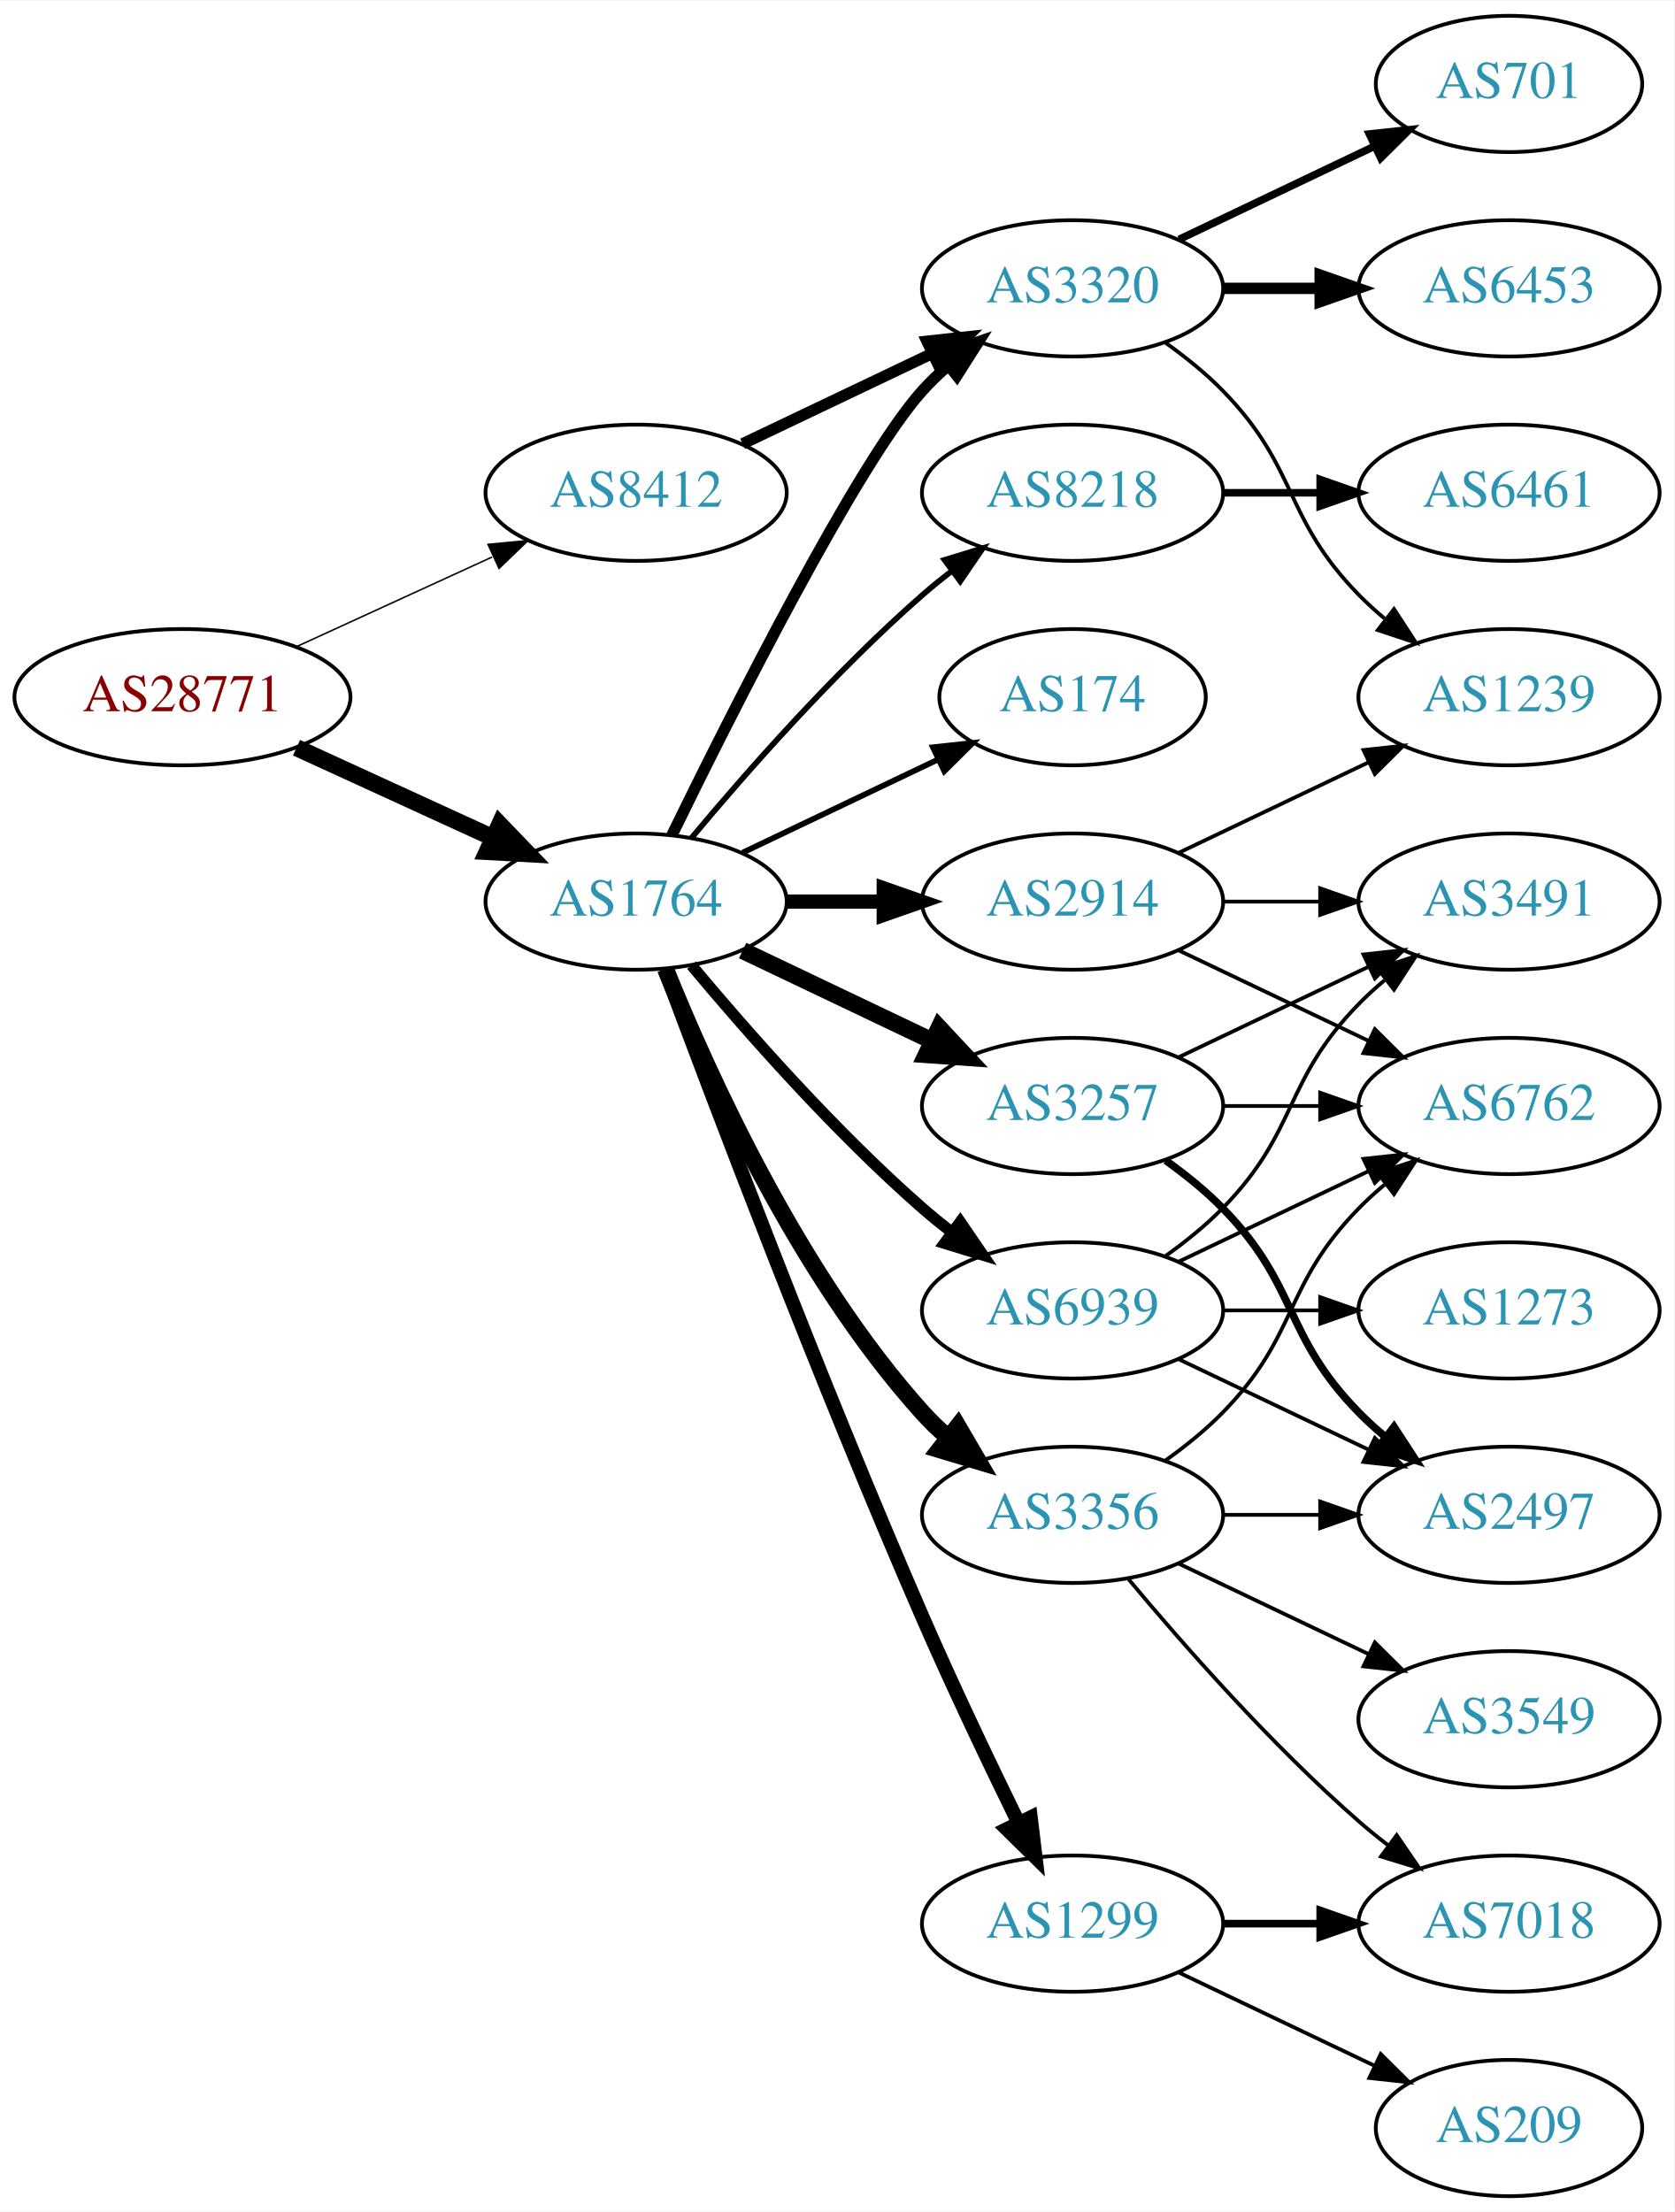
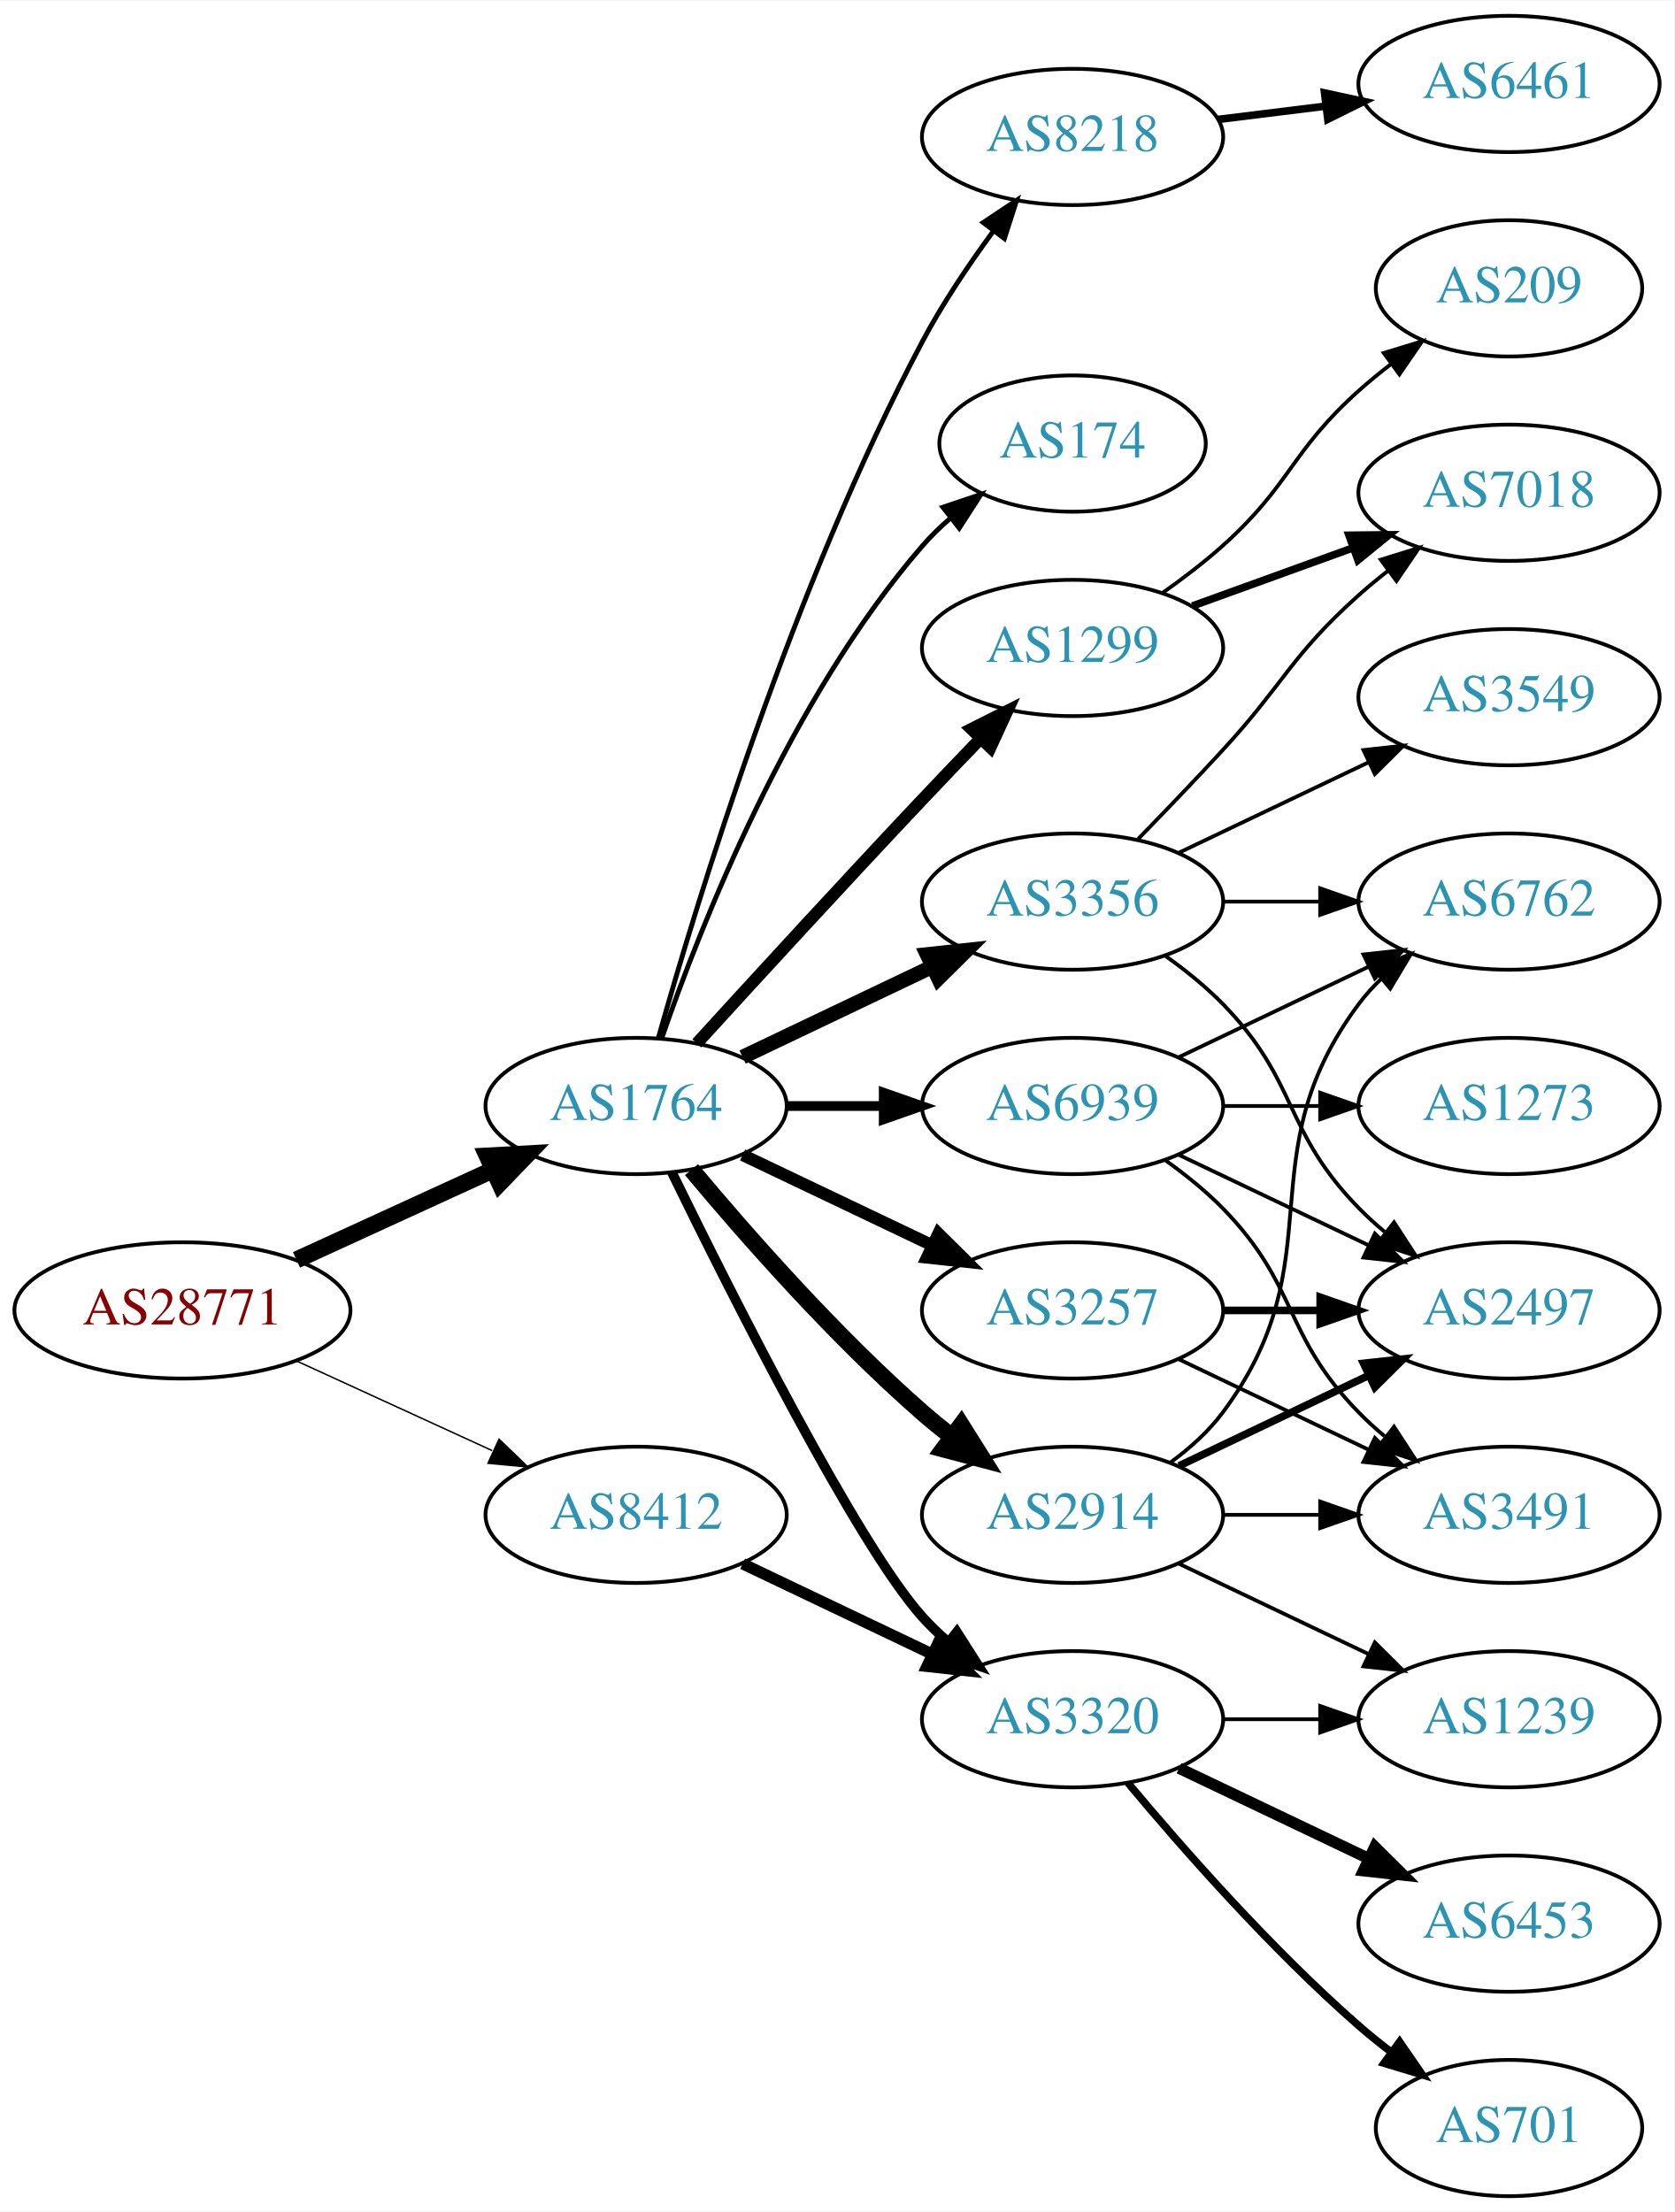
<svg xmlns="http://www.w3.org/2000/svg" xmlns:xlink="http://www.w3.org/1999/xlink" width="442pt" height="584pt" viewBox="0.00 0.00 442.27 584.00">
  <g id="graph0" class="graph" transform="scale(1 1) rotate(0) translate(4 580)">
    <polygon fill="white" stroke="none" points="-4,4 -4,-580 438.271,-580 438.271,4 -4,4" />
    <g id="node1" class="node">
      <g id="a_node1">
        <a xlink:href="/asn/28771" xlink:title="AS28771 ~ [street address]: Postfach 1 [AT]">
-           <ellipse fill="#ffffff" stroke="black" cx="44.196" cy="-396" rx="44.393" ry="18" />
-           <text text-anchor="middle" x="44.196" y="-392.3" font-family="Times,serif" font-size="14.00" fill="#880000">AS28771</text>
+           <ellipse fill="#ffffff" stroke="black" cx="44.196" cy="-234" rx="44.393" ry="18" />
+           <text text-anchor="middle" x="44.196" y="-230.3" font-family="Times,serif" font-size="14.00" fill="#880000">AS28771</text>
        </a>
      </g>
    </g>
    <g id="node2" class="node">
      <g id="a_node2">
        <a xlink:href="/asn/1764" xlink:title="AS1764 ~ NEXTLAYER-AS [AT]">
-           <ellipse fill="#ffffff" stroke="black" cx="164.039" cy="-342" rx="39.794" ry="18" />
-           <text text-anchor="middle" x="164.039" y="-338.3" font-family="Times,serif" font-size="14.00" fill="#2c94b3">AS1764</text>
+           <ellipse fill="#ffffff" stroke="black" cx="164.039" cy="-288" rx="39.794" ry="18" />
+           <text text-anchor="middle" x="164.039" y="-284.3" font-family="Times,serif" font-size="14.00" fill="#2c94b3">AS1764</text>
        </a>
      </g>
    </g>
    <g id="edge1" class="edge">
-       <path fill="none" stroke="black" stroke-width="4.5" d="M74.326,-382.652C89.937,-375.498 109.335,-366.609 126.007,-358.97" />
-       <polygon fill="black" stroke="black" stroke-width="4.5" points="128.008,-362.384 135.459,-354.638 124.727,-355.225 128.008,-362.384" />
+       <path fill="none" stroke="black" stroke-width="4.5" d="M74.326,-247.348C89.937,-254.502 109.335,-263.391 126.007,-271.03" />
+       <polygon fill="black" stroke="black" stroke-width="4.5" points="124.727,-274.775 135.459,-275.362 128.008,-267.616 124.727,-274.775" />
    </g>
    <g id="node3" class="node">
      <g id="a_node3">
        <a xlink:href="/asn/8412" xlink:title="AS8412 ~ Rennweg 97-99 [AT]">
-           <ellipse fill="#ffffff" stroke="black" cx="164.039" cy="-450" rx="39.794" ry="18" />
-           <text text-anchor="middle" x="164.039" y="-446.3" font-family="Times,serif" font-size="14.00" fill="#2c94b3">AS8412</text>
+           <ellipse fill="#ffffff" stroke="black" cx="164.039" cy="-180" rx="39.794" ry="18" />
+           <text text-anchor="middle" x="164.039" y="-176.3" font-family="Times,serif" font-size="14.00" fill="#2c94b3">AS8412</text>
        </a>
      </g>
    </g>
    <g id="edge2" class="edge">
-       <path fill="none" stroke="black" stroke-width="0.397" d="M74.326,-409.348C89.937,-416.502 109.335,-425.391 126.007,-433.03" />
-       <polygon fill="black" stroke="black" stroke-width="0.397" points="124.91,-436.378 135.459,-437.362 127.826,-430.014 124.91,-436.378" />
+       <path fill="none" stroke="black" stroke-width="0.386" d="M74.326,-220.652C89.937,-213.498 109.335,-204.609 126.007,-196.97" />
+       <polygon fill="black" stroke="black" stroke-width="0.386" points="127.826,-199.986 135.459,-192.638 124.91,-193.622 127.826,-199.986" />
    </g>
    <g id="node4" class="node">
      <g id="a_node4">
-         <a xlink:href="/asn/8218" xlink:title="AS8218 ~ legacy Neotelecoms [FR]">
-           <ellipse fill="#ffffff" stroke="black" cx="279.332" cy="-450" rx="39.794" ry="18" />
-           <text text-anchor="middle" x="279.332" y="-446.3" font-family="Times,serif" font-size="14.00" fill="#2c94b3">AS8218</text>
+         <a xlink:href="/asn/2914" xlink:title="AS2914 ~ NTT America, Inc. [US]">
+           <ellipse fill="#ffffff" stroke="black" cx="279.332" cy="-180" rx="39.794" ry="18" />
+           <text text-anchor="middle" x="279.332" y="-176.3" font-family="Times,serif" font-size="14.00" fill="#2c94b3">AS2914</text>
        </a>
      </g>
    </g>
    <g id="edge3" class="edge">
-       <path fill="none" stroke="black" stroke-width="1.5" d="M178.669,-358.817C192.951,-375.929 216.498,-402.745 239.685,-423 242.151,-425.154 244.789,-427.294 247.487,-429.372" />
-       <polygon fill="black" stroke="black" stroke-width="1.5" points="245.512,-432.264 255.641,-435.37 249.66,-426.625 245.512,-432.264" />
+       <path fill="none" stroke="black" stroke-width="4.5" d="M178.669,-271.183C192.951,-254.071 216.498,-227.255 239.685,-207 242.151,-204.846 244.789,-202.706 247.487,-200.628" />
+       <polygon fill="black" stroke="black" stroke-width="4.5" points="249.919,-203.727 255.641,-194.63 245.252,-197.384 249.919,-203.727" />
    </g>
    <g id="node5" class="node">
      <g id="a_node5">
-         <a xlink:href="/asn/3320" xlink:title="AS3320 ~ DTAG [DE]">
-           <ellipse fill="#ffffff" stroke="black" cx="279.332" cy="-504" rx="39.794" ry="18" />
-           <text text-anchor="middle" x="279.332" y="-500.3" font-family="Times,serif" font-size="14.00" fill="#2c94b3">AS3320</text>
+         <a xlink:href="/asn/1299" xlink:title="AS1299 ~ Telia Carrier [EU]">
+           <ellipse fill="#ffffff" stroke="black" cx="279.332" cy="-409" rx="39.794" ry="18" />
+           <text text-anchor="middle" x="279.332" y="-405.3" font-family="Times,serif" font-size="14.00" fill="#2c94b3">AS1299</text>
        </a>
      </g>
    </g>
    <g id="edge4" class="edge">
-       <path fill="none" stroke="black" stroke-width="3" d="M173.476,-359.511C189.095,-391.509 222.481,-457.893 239.685,-477 241.688,-479.224 243.906,-481.363 246.239,-483.397" />
-       <polygon fill="black" stroke="black" stroke-width="3" points="244.437,-486.433 254.458,-489.873 248.769,-480.935 244.437,-486.433" />
+       <path fill="none" stroke="black" stroke-width="3.214" d="M180.08,-304.55C195.076,-320.995 218.817,-346.885 239.685,-369 244.583,-374.191 249.874,-379.718 254.923,-384.955" />
+       <polygon fill="black" stroke="black" stroke-width="3.214" points="252.604,-387.593 262.072,-392.347 257.636,-382.726 252.604,-387.593" />
    </g>
    <g id="node6" class="node">
      <g id="a_node6">
-         <a xlink:href="/asn/1299" xlink:title="AS1299 ~ Telia Carrier [EU]">
-           <ellipse fill="#ffffff" stroke="black" cx="279.332" cy="-72" rx="39.794" ry="18" />
-           <text text-anchor="middle" x="279.332" y="-68.3" font-family="Times,serif" font-size="14.00" fill="#2c94b3">AS1299</text>
+         <a xlink:href="/asn/174" xlink:title="AS174 ~ Cogent Communications [US]">
+           <ellipse fill="#ffffff" stroke="black" cx="279.332" cy="-463" rx="35.194" ry="18" />
+           <text text-anchor="middle" x="279.332" y="-459.3" font-family="Times,serif" font-size="14.00" fill="#2c94b3">AS174</text>
        </a>
      </g>
    </g>
    <g id="edge5" class="edge">
-       <path fill="none" stroke="black" stroke-width="3.75" d="M171.632,-324.113C184.176,-290.364 212.644,-215.104 239.685,-153 247.669,-134.663 257.363,-114.351 265.044,-98.654" />
-       <polygon fill="black" stroke="black" stroke-width="3.75" points="268.257,-100.053 269.534,-89.536 261.976,-96.961 268.257,-100.053" />
+       <path fill="none" stroke="black" stroke-width="1.286" d="M170.867,-306.072C181.109,-335.751 204.63,-395.55 239.685,-436 241.883,-438.536 244.368,-440.952 246.992,-443.222" />
+       <polygon fill="black" stroke="black" stroke-width="1.286" points="245.093,-446.179 255.132,-449.565 249.395,-440.658 245.093,-446.179" />
    </g>
    <g id="node7" class="node">
      <g id="a_node7">
-         <a xlink:href="/asn/2914" xlink:title="AS2914 ~ NTT America, Inc. [US]">
-           <ellipse fill="#ffffff" stroke="black" cx="279.332" cy="-342" rx="39.794" ry="18" />
-           <text text-anchor="middle" x="279.332" y="-338.3" font-family="Times,serif" font-size="14.00" fill="#2c94b3">AS2914</text>
+         <a xlink:href="/asn/3257" xlink:title="AS3257 ~ GTT [DE]">
+           <ellipse fill="#ffffff" stroke="black" cx="279.332" cy="-234" rx="39.794" ry="18" />
+           <text text-anchor="middle" x="279.332" y="-230.3" font-family="Times,serif" font-size="14.00" fill="#2c94b3">AS3257</text>
        </a>
      </g>
    </g>
    <g id="edge6" class="edge">
-       <path fill="none" stroke="black" stroke-width="3.75" d="M203.711,-342C211.914,-342 220.678,-342 229.21,-342" />
-       <polygon fill="black" stroke="black" stroke-width="3.75" points="229.449,-345.5 239.449,-342 229.449,-338.5 229.449,-345.5" />
+       <path fill="none" stroke="black" stroke-width="3.214" d="M192.175,-275.066C207.169,-267.919 225.99,-258.948 242.213,-251.215" />
+       <polygon fill="black" stroke="black" stroke-width="3.214" points="243.895,-254.291 251.417,-246.829 240.884,-247.972 243.895,-254.291" />
    </g>
    <g id="node8" class="node">
      <g id="a_node8">
-         <a xlink:href="/asn/3356" xlink:title="AS3356 ~ Level 3 Parent, LLC [US]">
-           <ellipse fill="#ffffff" stroke="black" cx="279.332" cy="-180" rx="39.794" ry="18" />
-           <text text-anchor="middle" x="279.332" y="-176.3" font-family="Times,serif" font-size="14.00" fill="#2c94b3">AS3356</text>
+         <a xlink:href="/asn/3320" xlink:title="AS3320 ~ DTAG [DE]">
+           <ellipse fill="#ffffff" stroke="black" cx="279.332" cy="-126" rx="39.794" ry="18" />
+           <text text-anchor="middle" x="279.332" y="-122.3" font-family="Times,serif" font-size="14.00" fill="#2c94b3">AS3320</text>
        </a>
      </g>
    </g>
    <g id="edge7" class="edge">
-       <path fill="none" stroke="black" stroke-width="4.5" d="M171.786,-324.213C182.837,-296.757 206.891,-243.422 239.685,-207 241.688,-204.776 243.906,-202.637 246.239,-200.603" />
-       <polygon fill="black" stroke="black" stroke-width="4.5" points="249.04,-203.409 254.458,-194.127 244.166,-197.223 249.04,-203.409" />
+       <path fill="none" stroke="black" stroke-width="2.571" d="M173.476,-270.489C189.095,-238.491 222.481,-172.107 239.685,-153 241.688,-150.776 243.906,-148.637 246.239,-146.603" />
+       <polygon fill="black" stroke="black" stroke-width="2.571" points="248.769,-149.065 254.458,-140.127 244.437,-143.567 248.769,-149.065" />
    </g>
    <g id="node9" class="node">
      <g id="a_node9">
-         <a xlink:href="/asn/3257" xlink:title="AS3257 ~ GTT [DE]">
-           <ellipse fill="#ffffff" stroke="black" cx="279.332" cy="-288" rx="39.794" ry="18" />
-           <text text-anchor="middle" x="279.332" y="-284.3" font-family="Times,serif" font-size="14.00" fill="#2c94b3">AS3257</text>
+         <a xlink:href="/asn/3356" xlink:title="AS3356 ~ Level 3 Parent, LLC [US]">
+           <ellipse fill="#ffffff" stroke="black" cx="279.332" cy="-342" rx="39.794" ry="18" />
+           <text text-anchor="middle" x="279.332" y="-338.3" font-family="Times,serif" font-size="14.00" fill="#2c94b3">AS3356</text>
        </a>
      </g>
    </g>
    <g id="edge8" class="edge">
-       <path fill="none" stroke="black" stroke-width="4.5" d="M192.175,-329.066C207.169,-321.919 225.99,-312.948 242.213,-305.215" />
-       <polygon fill="black" stroke="black" stroke-width="4.5" points="244.084,-308.686 251.417,-300.829 240.695,-301.577 244.084,-308.686" />
+       <path fill="none" stroke="black" stroke-width="3.857" d="M192.175,-300.934C207.169,-308.081 225.99,-317.052 242.213,-324.785" />
+       <polygon fill="black" stroke="black" stroke-width="3.857" points="240.884,-328.028 251.417,-329.171 243.895,-321.709 240.884,-328.028" />
    </g>
    <g id="node10" class="node">
      <g id="a_node10">
-         <a xlink:href="/asn/174" xlink:title="AS174 ~ Cogent Communications [US]">
-           <ellipse fill="#ffffff" stroke="black" cx="279.332" cy="-396" rx="35.194" ry="18" />
-           <text text-anchor="middle" x="279.332" y="-392.3" font-family="Times,serif" font-size="14.00" fill="#2c94b3">AS174</text>
+         <a xlink:href="/asn/8218" xlink:title="AS8218 ~ legacy Neotelecoms [FR]">
+           <ellipse fill="#ffffff" stroke="black" cx="279.332" cy="-544" rx="39.794" ry="18" />
+           <text text-anchor="middle" x="279.332" y="-540.3" font-family="Times,serif" font-size="14.00" fill="#2c94b3">AS8218</text>
        </a>
      </g>
    </g>
    <g id="edge9" class="edge">
-       <path fill="none" stroke="black" stroke-width="1.5" d="M192.175,-354.934C207.607,-362.29 227.092,-371.577 243.628,-379.459" />
-       <polygon fill="black" stroke="black" stroke-width="1.5" points="242.436,-382.768 252.969,-383.911 245.448,-376.449 242.436,-382.768" />
+       <path fill="none" stroke="black" stroke-width="1.286" d="M169.916,-305.97C180.097,-342.101 205.53,-425.59 239.685,-490 245.006,-500.034 251.955,-510.342 258.491,-519.228" />
+       <polygon fill="black" stroke="black" stroke-width="1.286" points="255.739,-521.392 264.564,-527.255 261.322,-517.169 255.739,-521.392" />
    </g>
    <g id="node11" class="node">
      <g id="a_node11">
        <a xlink:href="/asn/6939" xlink:title="AS6939 ~ Hurricane Electric LLC [US]">
-           <ellipse fill="#ffffff" stroke="black" cx="279.332" cy="-234" rx="39.794" ry="18" />
-           <text text-anchor="middle" x="279.332" y="-230.3" font-family="Times,serif" font-size="14.00" fill="#2c94b3">AS6939</text>
+           <ellipse fill="#ffffff" stroke="black" cx="279.332" cy="-288" rx="39.794" ry="18" />
+           <text text-anchor="middle" x="279.332" y="-284.3" font-family="Times,serif" font-size="14.00" fill="#2c94b3">AS6939</text>
        </a>
      </g>
    </g>
    <g id="edge10" class="edge">
-       <path fill="none" stroke="black" stroke-width="3" d="M178.669,-325.183C192.951,-308.071 216.498,-281.255 239.685,-261 242.151,-258.846 244.789,-256.706 247.487,-254.628" />
-       <polygon fill="black" stroke="black" stroke-width="3" points="249.66,-257.375 255.641,-248.63 245.512,-251.736 249.66,-257.375" />
+       <path fill="none" stroke="black" stroke-width="2.571" d="M203.711,-288C211.914,-288 220.678,-288 229.21,-288" />
+       <polygon fill="black" stroke="black" stroke-width="2.571" points="229.449,-291.5 239.449,-288 229.449,-284.5 229.449,-291.5" />
    </g>
    <g id="edge27" class="edge">
-       <path fill="none" stroke="black" stroke-width="3" d="M192.175,-462.934C207.169,-470.081 225.99,-479.052 242.213,-486.785" />
-       <polygon fill="black" stroke="black" stroke-width="3" points="240.884,-490.028 251.417,-491.171 243.895,-483.709 240.884,-490.028" />
-     </g>
-     <g id="node12" class="node">
-       <g id="a_node12">
-         <a xlink:href="/asn/6461" xlink:title="AS6461 ~ Zayo Bandwidth [US]">
-           <ellipse fill="#ffffff" stroke="black" cx="394.625" cy="-450" rx="39.794" ry="18" />
-           <text text-anchor="middle" x="394.625" y="-446.3" font-family="Times,serif" font-size="14.00" fill="#2c94b3">AS6461</text>
-         </a>
-       </g>
-     </g>
-     <g id="edge11" class="edge">
-       <path fill="none" stroke="black" stroke-width="2" d="M319.004,-450C327.207,-450 335.971,-450 344.503,-450" />
-       <polygon fill="black" stroke="black" stroke-width="2" points="344.742,-453.5 354.742,-450 344.742,-446.5 344.742,-453.5" />
-     </g>
-     <g id="node13" class="node">
-       <g id="a_node13">
-         <a xlink:href="/asn/6453" xlink:title="AS6453 ~ TATA COMMUNICATIONS (AMERICA) INC [US]">
-           <ellipse fill="#ffffff" stroke="black" cx="394.625" cy="-504" rx="39.794" ry="18" />
-           <text text-anchor="middle" x="394.625" y="-500.3" font-family="Times,serif" font-size="14.00" fill="#2c94b3">AS6453</text>
-         </a>
-       </g>
-     </g>
-     <g id="edge12" class="edge">
-       <path fill="none" stroke="black" stroke-width="3" d="M319.004,-504C327.207,-504 335.971,-504 344.503,-504" />
-       <polygon fill="black" stroke="black" stroke-width="3" points="344.742,-507.5 354.742,-504 344.742,-500.5 344.742,-507.5" />
+       <path fill="none" stroke="black" stroke-width="3" d="M192.175,-167.066C207.169,-159.919 225.99,-150.948 242.213,-143.215" />
+       <polygon fill="black" stroke="black" stroke-width="3" points="243.895,-146.291 251.417,-138.829 240.884,-139.972 243.895,-146.291" />
    </g>
    <g id="node14" class="node">
      <g id="a_node14">
-         <a xlink:href="/asn/701" xlink:title="AS701 ~ UUNET [US]">
-           <ellipse fill="#ffffff" stroke="black" cx="394.625" cy="-558" rx="35.194" ry="18" />
-           <text text-anchor="middle" x="394.625" y="-554.3" font-family="Times,serif" font-size="14.00" fill="#2c94b3">AS701</text>
-         </a>
-       </g>
-     </g>
-     <g id="edge13" class="edge">
-       <path fill="none" stroke="black" stroke-width="2" d="M307.468,-516.934C322.9,-524.29 342.385,-533.577 358.92,-541.459" />
-       <polygon fill="black" stroke="black" stroke-width="2" points="357.729,-544.768 368.262,-545.911 360.741,-538.449 357.729,-544.768" />
+         <a xlink:href="/asn/6762" xlink:title="AS6762 ~ TELECOM ITALIA SPARKLE S.p.A. [IT]">
+           <ellipse fill="#ffffff" stroke="black" cx="394.625" cy="-342" rx="39.794" ry="18" />
+           <text text-anchor="middle" x="394.625" y="-338.3" font-family="Times,serif" font-size="14.00" fill="#2c94b3">AS6762</text>
+         </a>
+       </g>
+     </g>
+     <g id="edge18" class="edge">
+       <path fill="none" stroke="black" d="M305.262,-193.882C310.338,-197.611 315.256,-202.016 318.978,-207 349.249,-247.542 324.707,-274.458 354.978,-315 356.723,-317.336 358.73,-319.545 360.893,-321.617" />
+       <polygon fill="black" stroke="black" points="358.771,-324.405 368.694,-328.118 363.253,-319.027 358.771,-324.405" />
    </g>
    <g id="node15" class="node">
      <g id="a_node15">
-         <a xlink:href="/asn/1239" xlink:title="AS1239 ~ Sprint [US]">
-           <ellipse fill="#ffffff" stroke="black" cx="394.625" cy="-396" rx="39.794" ry="18" />
-           <text text-anchor="middle" x="394.625" y="-392.3" font-family="Times,serif" font-size="14.00" fill="#2c94b3">AS1239</text>
-         </a>
-       </g>
-     </g>
-     <g id="edge14" class="edge">
-       <path fill="none" stroke="black" d="M303.926,-489.611C309.182,-485.852 314.513,-481.563 318.978,-477 339.151,-456.383 334.806,-443.617 354.978,-423 357.071,-420.861 359.354,-418.782 361.731,-416.79" />
-       <polygon fill="black" stroke="black" points="364.249,-419.268 370.031,-410.389 359.974,-413.725 364.249,-419.268" />
-     </g>
-     <g id="node19" class="node">
-       <g id="a_node19">
-         <a xlink:href="/asn/7018" xlink:title="AS7018 ~ AT&amp;T Services, Inc. [US]">
-           <ellipse fill="#ffffff" stroke="black" cx="394.625" cy="-72" rx="39.794" ry="18" />
-           <text text-anchor="middle" x="394.625" y="-68.3" font-family="Times,serif" font-size="14.00" fill="#2c94b3">AS7018</text>
-         </a>
-       </g>
-     </g>
-     <g id="edge25" class="edge">
-       <path fill="none" stroke="black" stroke-width="2" d="M319.004,-72C327.207,-72 335.971,-72 344.503,-72" />
-       <polygon fill="black" stroke="black" stroke-width="2" points="344.742,-75.5 354.742,-72 344.742,-68.5 344.742,-75.5" />
-     </g>
-     <g id="node21" class="node">
-       <g id="a_node21">
-         <a xlink:href="/asn/209" xlink:title="AS209 ~ CenturyLink Communications, LLC [US]">
-           <ellipse fill="#ffffff" stroke="black" cx="394.625" cy="-18" rx="35.194" ry="18" />
-           <text text-anchor="middle" x="394.625" y="-14.3" font-family="Times,serif" font-size="14.00" fill="#2c94b3">AS209</text>
-         </a>
-       </g>
-     </g>
-     <g id="edge26" class="edge">
-       <path fill="none" stroke="black" d="M307.468,-59.066C322.9,-51.71 342.385,-42.423 358.92,-34.541" />
-       <polygon fill="black" stroke="black" points="360.741,-37.551 368.262,-30.089 357.729,-31.232 360.741,-37.551" />
-     </g>
-     <g id="edge22" class="edge">
-       <path fill="none" stroke="black" d="M307.468,-354.934C322.462,-362.081 341.283,-371.052 357.506,-378.785" />
-       <polygon fill="black" stroke="black" points="356.177,-382.028 366.71,-383.171 359.188,-375.709 356.177,-382.028" />
-     </g>
-     <g id="node17" class="node">
-       <g id="a_node17">
-         <a xlink:href="/asn/6762" xlink:title="AS6762 ~ TELECOM ITALIA SPARKLE S.p.A. [IT]">
-           <ellipse fill="#ffffff" stroke="black" cx="394.625" cy="-288" rx="39.794" ry="18" />
-           <text text-anchor="middle" x="394.625" y="-284.3" font-family="Times,serif" font-size="14.00" fill="#2c94b3">AS6762</text>
-         </a>
-       </g>
-     </g>
-     <g id="edge24" class="edge">
-       <path fill="none" stroke="black" d="M307.468,-329.066C322.462,-321.919 341.283,-312.948 357.506,-305.215" />
-       <polygon fill="black" stroke="black" points="359.188,-308.291 366.71,-300.829 356.177,-301.972 359.188,-308.291" />
-     </g>
-     <g id="node20" class="node">
-       <g id="a_node20">
-         <a xlink:href="/asn/3491" xlink:title="AS3491 ~ PCCW Global, Inc. [US]">
-           <ellipse fill="#ffffff" stroke="black" cx="394.625" cy="-342" rx="39.794" ry="18" />
-           <text text-anchor="middle" x="394.625" y="-338.3" font-family="Times,serif" font-size="14.00" fill="#2c94b3">AS3491</text>
-         </a>
-       </g>
-     </g>
-     <g id="edge23" class="edge">
-       <path fill="none" stroke="black" d="M319.004,-342C327.207,-342 335.971,-342 344.503,-342" />
-       <polygon fill="black" stroke="black" points="344.742,-345.5 354.742,-342 344.742,-338.5 344.742,-345.5" />
+         <a xlink:href="/asn/2497" xlink:title="AS2497 ~ Internet Initiative Japan Inc. [JP]">
+           <ellipse fill="#ffffff" stroke="black" cx="394.625" cy="-234" rx="39.794" ry="18" />
+           <text text-anchor="middle" x="394.625" y="-230.3" font-family="Times,serif" font-size="14.00" fill="#2c94b3">AS2497</text>
+         </a>
+       </g>
+     </g>
+     <g id="edge17" class="edge">
+       <path fill="none" stroke="black" stroke-width="2" d="M307.468,-192.934C322.462,-200.081 341.283,-209.052 357.506,-216.785" />
+       <polygon fill="black" stroke="black" stroke-width="2" points="356.177,-220.028 366.71,-221.171 359.188,-213.709 356.177,-220.028" />
    </g>
    <g id="node16" class="node">
      <g id="a_node16">
-         <a xlink:href="/asn/2497" xlink:title="AS2497 ~ Internet Initiative Japan Inc. [JP]">
+         <a xlink:href="/asn/3491" xlink:title="AS3491 ~ PCCW Global, Inc. [US]">
          <ellipse fill="#ffffff" stroke="black" cx="394.625" cy="-180" rx="39.794" ry="18" />
-           <text text-anchor="middle" x="394.625" y="-176.3" font-family="Times,serif" font-size="14.00" fill="#2c94b3">AS2497</text>
+           <text text-anchor="middle" x="394.625" y="-176.3" font-family="Times,serif" font-size="14.00" fill="#2c94b3">AS3491</text>
        </a>
      </g>
    </g>
    <g id="edge15" class="edge">
      <path fill="none" stroke="black" d="M319.004,-180C327.207,-180 335.971,-180 344.503,-180" />
      <polygon fill="black" stroke="black" points="344.742,-183.5 354.742,-180 344.742,-176.5 344.742,-183.5" />
    </g>
+     <g id="node17" class="node">
+       <g id="a_node17">
+         <a xlink:href="/asn/1239" xlink:title="AS1239 ~ Sprint [US]">
+           <ellipse fill="#ffffff" stroke="black" cx="394.625" cy="-126" rx="39.794" ry="18" />
+           <text text-anchor="middle" x="394.625" y="-122.3" font-family="Times,serif" font-size="14.00" fill="#2c94b3">AS1239</text>
+         </a>
+       </g>
+     </g>
    <g id="edge16" class="edge">
-       <path fill="none" stroke="black" d="M303.926,-194.389C309.182,-198.148 314.513,-202.437 318.978,-207 339.151,-227.617 334.806,-240.383 354.978,-261 357.071,-263.139 359.354,-265.218 361.731,-267.21" />
-       <polygon fill="black" stroke="black" points="359.974,-270.275 370.031,-273.611 364.249,-264.732 359.974,-270.275" />
+       <path fill="none" stroke="black" d="M307.468,-167.066C322.462,-159.919 341.283,-150.948 357.506,-143.215" />
+       <polygon fill="black" stroke="black" points="359.188,-146.291 366.71,-138.829 356.177,-139.972 359.188,-146.291" />
+     </g>
+     <g id="node13" class="node">
+       <g id="a_node13">
+         <a xlink:href="/asn/7018" xlink:title="AS7018 ~ AT&amp;T Services, Inc. [US]">
+           <ellipse fill="#ffffff" stroke="black" cx="394.625" cy="-450" rx="39.794" ry="18" />
+           <text text-anchor="middle" x="394.625" y="-446.3" font-family="Times,serif" font-size="14.00" fill="#2c94b3">AS7018</text>
+         </a>
+       </g>
+     </g>
+     <g id="edge20" class="edge">
+       <path fill="none" stroke="black" stroke-width="2" d="M310.99,-420.095C323.963,-424.79 339.256,-430.324 353.137,-435.348" />
+       <polygon fill="black" stroke="black" stroke-width="2" points="352.347,-438.784 362.941,-438.896 354.729,-432.202 352.347,-438.784" />
+     </g>
+     <g id="node19" class="node">
+       <g id="a_node19">
+         <a xlink:href="/asn/209" xlink:title="AS209 ~ CenturyLink Communications, LLC [US]">
+           <ellipse fill="#ffffff" stroke="black" cx="394.625" cy="-504" rx="35.194" ry="18" />
+           <text text-anchor="middle" x="394.625" y="-500.3" font-family="Times,serif" font-size="14.00" fill="#2c94b3">AS209</text>
+         </a>
+       </g>
+     </g>
+     <g id="edge21" class="edge">
+       <path fill="none" stroke="black" d="M303.096,-423.546C308.495,-427.359 314.099,-431.633 318.978,-436 337.048,-452.172 336.908,-460.828 354.978,-477 357.62,-479.364 360.474,-481.701 363.393,-483.953" />
+       <polygon fill="black" stroke="black" points="361.535,-486.93 371.668,-490.022 365.675,-481.286 361.535,-486.93" />
+     </g>
+     <g id="edge25" class="edge">
+       <path fill="none" stroke="black" stroke-width="2" d="M319.004,-234C327.207,-234 335.971,-234 344.503,-234" />
+       <polygon fill="black" stroke="black" stroke-width="2" points="344.742,-237.5 354.742,-234 344.742,-230.5 344.742,-237.5" />
+     </g>
+     <g id="edge26" class="edge">
+       <path fill="none" stroke="black" d="M307.468,-221.066C322.462,-213.919 341.283,-204.948 357.506,-197.215" />
+       <polygon fill="black" stroke="black" points="359.188,-200.291 366.71,-192.829 356.177,-193.972 359.188,-200.291" />
+     </g>
+     <g id="edge22" class="edge">
+       <path fill="none" stroke="black" d="M319.004,-126C327.207,-126 335.971,-126 344.503,-126" />
+       <polygon fill="black" stroke="black" points="344.742,-129.5 354.742,-126 344.742,-122.5 344.742,-129.5" />
+     </g>
+     <g id="node20" class="node">
+       <g id="a_node20">
+         <a xlink:href="/asn/6453" xlink:title="AS6453 ~ TATA COMMUNICATIONS (AMERICA) INC [US]">
+           <ellipse fill="#ffffff" stroke="black" cx="394.625" cy="-72" rx="39.794" ry="18" />
+           <text text-anchor="middle" x="394.625" y="-68.3" font-family="Times,serif" font-size="14.00" fill="#2c94b3">AS6453</text>
+         </a>
+       </g>
+     </g>
+     <g id="edge23" class="edge">
+       <path fill="none" stroke="black" stroke-width="3" d="M307.468,-113.066C322.462,-105.919 341.283,-96.948 357.506,-89.215" />
+       <polygon fill="black" stroke="black" stroke-width="3" points="359.188,-92.291 366.71,-84.829 356.177,-85.972 359.188,-92.291" />
+     </g>
+     <g id="node21" class="node">
+       <g id="a_node21">
+         <a xlink:href="/asn/701" xlink:title="AS701 ~ UUNET [US]">
+           <ellipse fill="#ffffff" stroke="black" cx="394.625" cy="-18" rx="35.194" ry="18" />
+           <text text-anchor="middle" x="394.625" y="-14.3" font-family="Times,serif" font-size="14.00" fill="#2c94b3">AS701</text>
+         </a>
+       </g>
+     </g>
+     <g id="edge24" class="edge">
+       <path fill="none" stroke="black" stroke-width="2" d="M293.962,-109.183C308.244,-92.071 331.791,-65.255 354.978,-45 357.648,-42.668 360.521,-40.352 363.451,-38.114" />
+       <polygon fill="black" stroke="black" stroke-width="2" points="365.729,-40.784 371.742,-32.061 361.602,-35.13 365.729,-40.784" />
+     </g>
+     <g id="node12" class="node">
+       <g id="a_node12">
+         <a xlink:href="/asn/3549" xlink:title="AS3549 ~ Level 3 Parent, LLC [US]">
+           <ellipse fill="#ffffff" stroke="black" cx="394.625" cy="-396" rx="39.794" ry="18" />
+           <text text-anchor="middle" x="394.625" y="-392.3" font-family="Times,serif" font-size="14.00" fill="#2c94b3">AS3549</text>
+         </a>
+       </g>
+     </g>
+     <g id="edge11" class="edge">
+       <path fill="none" stroke="black" d="M307.468,-354.934C322.462,-362.081 341.283,-371.052 357.506,-378.785" />
+       <polygon fill="black" stroke="black" points="356.177,-382.028 366.71,-383.171 359.188,-375.709 356.177,-382.028" />
+     </g>
+     <g id="edge12" class="edge">
+       <path fill="none" stroke="black" d="M296.682,-358.568C303.634,-365.704 311.782,-374.188 318.978,-382 335.408,-399.836 336.908,-406.828 354.978,-423 357.418,-425.183 360.038,-427.344 362.724,-429.435" />
+       <polygon fill="black" stroke="black" points="360.739,-432.32 370.86,-435.454 364.903,-426.693 360.739,-432.32" />
+     </g>
+     <g id="edge13" class="edge">
+       <path fill="none" stroke="black" d="M319.004,-342C327.207,-342 335.971,-342 344.503,-342" />
+       <polygon fill="black" stroke="black" points="344.742,-345.5 354.742,-342 344.742,-338.5 344.742,-345.5" />
+     </g>
+     <g id="edge14" class="edge">
+       <path fill="none" stroke="black" d="M303.926,-327.611C309.182,-323.852 314.513,-319.563 318.978,-315 339.151,-294.383 334.806,-281.617 354.978,-261 357.071,-258.861 359.354,-256.782 361.731,-254.79" />
+       <polygon fill="black" stroke="black" points="364.249,-257.268 370.031,-248.389 359.974,-251.725 364.249,-257.268" />
    </g>
    <g id="node18" class="node">
      <g id="a_node18">
-         <a xlink:href="/asn/3549" xlink:title="AS3549 ~ Level 3 Parent, LLC [US]">
-           <ellipse fill="#ffffff" stroke="black" cx="394.625" cy="-126" rx="39.794" ry="18" />
-           <text text-anchor="middle" x="394.625" y="-122.3" font-family="Times,serif" font-size="14.00" fill="#2c94b3">AS3549</text>
-         </a>
-       </g>
-     </g>
-     <g id="edge17" class="edge">
-       <path fill="none" stroke="black" d="M307.468,-167.066C322.462,-159.919 341.283,-150.948 357.506,-143.215" />
-       <polygon fill="black" stroke="black" points="359.188,-146.291 366.71,-138.829 356.177,-139.972 359.188,-146.291" />
-     </g>
-     <g id="edge18" class="edge">
-       <path fill="none" stroke="black" d="M293.962,-163.183C308.244,-146.071 331.791,-119.255 354.978,-99 357.444,-96.846 360.082,-94.706 362.78,-92.628" />
-       <polygon fill="black" stroke="black" points="364.953,-95.375 370.934,-86.63 360.805,-89.736 364.953,-95.375" />
-     </g>
-     <g id="edge21" class="edge">
-       <path fill="none" stroke="black" stroke-width="2" d="M303.926,-273.611C309.182,-269.852 314.513,-265.563 318.978,-261 339.151,-240.383 334.806,-227.617 354.978,-207 357.071,-204.861 359.354,-202.782 361.731,-200.79" />
-       <polygon fill="black" stroke="black" stroke-width="2" points="364.249,-203.268 370.031,-194.389 359.974,-197.725 364.249,-203.268" />
-     </g>
-     <g id="edge20" class="edge">
-       <path fill="none" stroke="black" d="M319.004,-288C327.207,-288 335.971,-288 344.503,-288" />
-       <polygon fill="black" stroke="black" points="344.742,-291.5 354.742,-288 344.742,-284.5 344.742,-291.5" />
+         <a xlink:href="/asn/6461" xlink:title="AS6461 ~ Zayo Bandwidth [US]">
+           <ellipse fill="#ffffff" stroke="black" cx="394.625" cy="-558" rx="39.794" ry="18" />
+           <text text-anchor="middle" x="394.625" y="-554.3" font-family="Times,serif" font-size="14.00" fill="#2c94b3">AS6461</text>
+         </a>
+       </g>
    </g>
    <g id="edge19" class="edge">
+       <path fill="none" stroke="black" stroke-width="2" d="M317.742,-548.623C326.83,-549.746 336.667,-550.962 346.152,-552.134" />
+       <polygon fill="black" stroke="black" stroke-width="2" points="345.9,-555.629 356.254,-553.382 346.758,-548.682 345.9,-555.629" />
+     </g>
+     <g id="edge28" class="edge">
      <path fill="none" stroke="black" d="M307.468,-300.934C322.462,-308.081 341.283,-317.052 357.506,-324.785" />
      <polygon fill="black" stroke="black" points="356.177,-328.028 366.71,-329.171 359.188,-321.709 356.177,-328.028" />
    </g>
+     <g id="edge30" class="edge">
+       <path fill="none" stroke="black" d="M307.468,-275.066C322.462,-267.919 341.283,-258.948 357.506,-251.215" />
+       <polygon fill="black" stroke="black" points="359.188,-254.291 366.71,-246.829 356.177,-247.972 359.188,-254.291" />
+     </g>
    <g id="edge29" class="edge">
-       <path fill="none" stroke="black" d="M307.468,-221.066C322.462,-213.919 341.283,-204.948 357.506,-197.215" />
-       <polygon fill="black" stroke="black" points="359.188,-200.291 366.71,-192.829 356.177,-193.972 359.188,-200.291" />
-     </g>
-     <g id="edge30" class="edge">
-       <path fill="none" stroke="black" d="M307.468,-246.934C322.462,-254.081 341.283,-263.052 357.506,-270.785" />
-       <polygon fill="black" stroke="black" points="356.177,-274.028 366.71,-275.171 359.188,-267.709 356.177,-274.028" />
-     </g>
-     <g id="edge28" class="edge">
-       <path fill="none" stroke="black" d="M303.926,-248.389C309.182,-252.148 314.513,-256.437 318.978,-261 339.151,-281.617 334.806,-294.383 354.978,-315 357.071,-317.139 359.354,-319.218 361.731,-321.21" />
-       <polygon fill="black" stroke="black" points="359.974,-324.275 370.031,-327.611 364.249,-318.732 359.974,-324.275" />
+       <path fill="none" stroke="black" d="M303.926,-273.611C309.182,-269.852 314.513,-265.563 318.978,-261 339.151,-240.383 334.806,-227.617 354.978,-207 357.071,-204.861 359.354,-202.782 361.731,-200.79" />
+       <polygon fill="black" stroke="black" points="364.249,-203.268 370.031,-194.389 359.974,-197.725 364.249,-203.268" />
    </g>
    <g id="node22" class="node">
      <g id="a_node22">
        <a xlink:href="/asn/1273" xlink:title="AS1273 ~ Vodafone Group PLC [EU]">
-           <ellipse fill="#ffffff" stroke="black" cx="394.625" cy="-234" rx="39.794" ry="18" />
-           <text text-anchor="middle" x="394.625" y="-230.3" font-family="Times,serif" font-size="14.00" fill="#2c94b3">AS1273</text>
+           <ellipse fill="#ffffff" stroke="black" cx="394.625" cy="-288" rx="39.794" ry="18" />
+           <text text-anchor="middle" x="394.625" y="-284.3" font-family="Times,serif" font-size="14.00" fill="#2c94b3">AS1273</text>
        </a>
      </g>
    </g>
    <g id="edge31" class="edge">
-       <path fill="none" stroke="black" d="M319.004,-234C327.207,-234 335.971,-234 344.503,-234" />
-       <polygon fill="black" stroke="black" points="344.742,-237.5 354.742,-234 344.742,-230.5 344.742,-237.5" />
+       <path fill="none" stroke="black" d="M319.004,-288C327.207,-288 335.971,-288 344.503,-288" />
+       <polygon fill="black" stroke="black" points="344.742,-291.5 354.742,-288 344.742,-284.5 344.742,-291.5" />
    </g>
  </g>
</svg>
